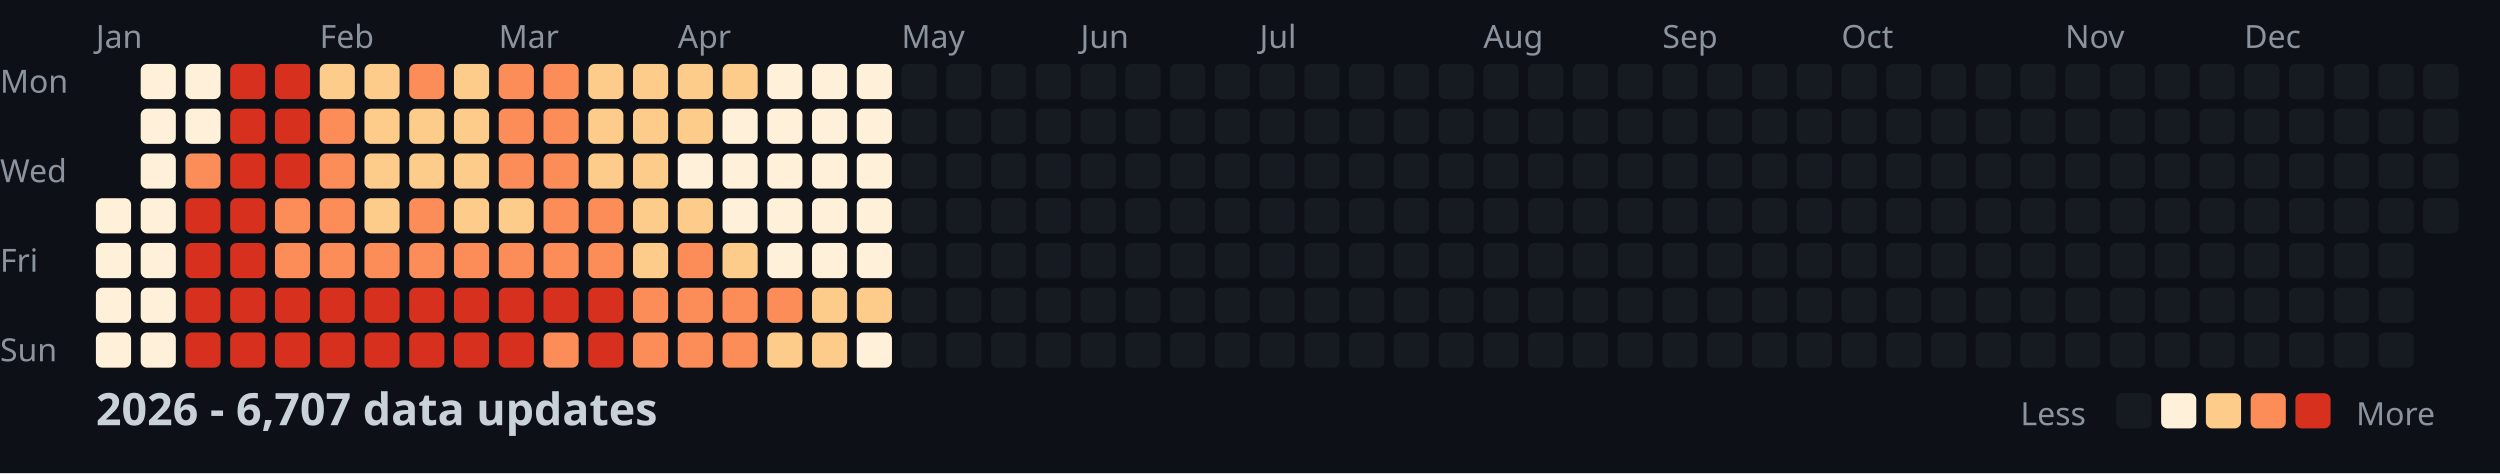
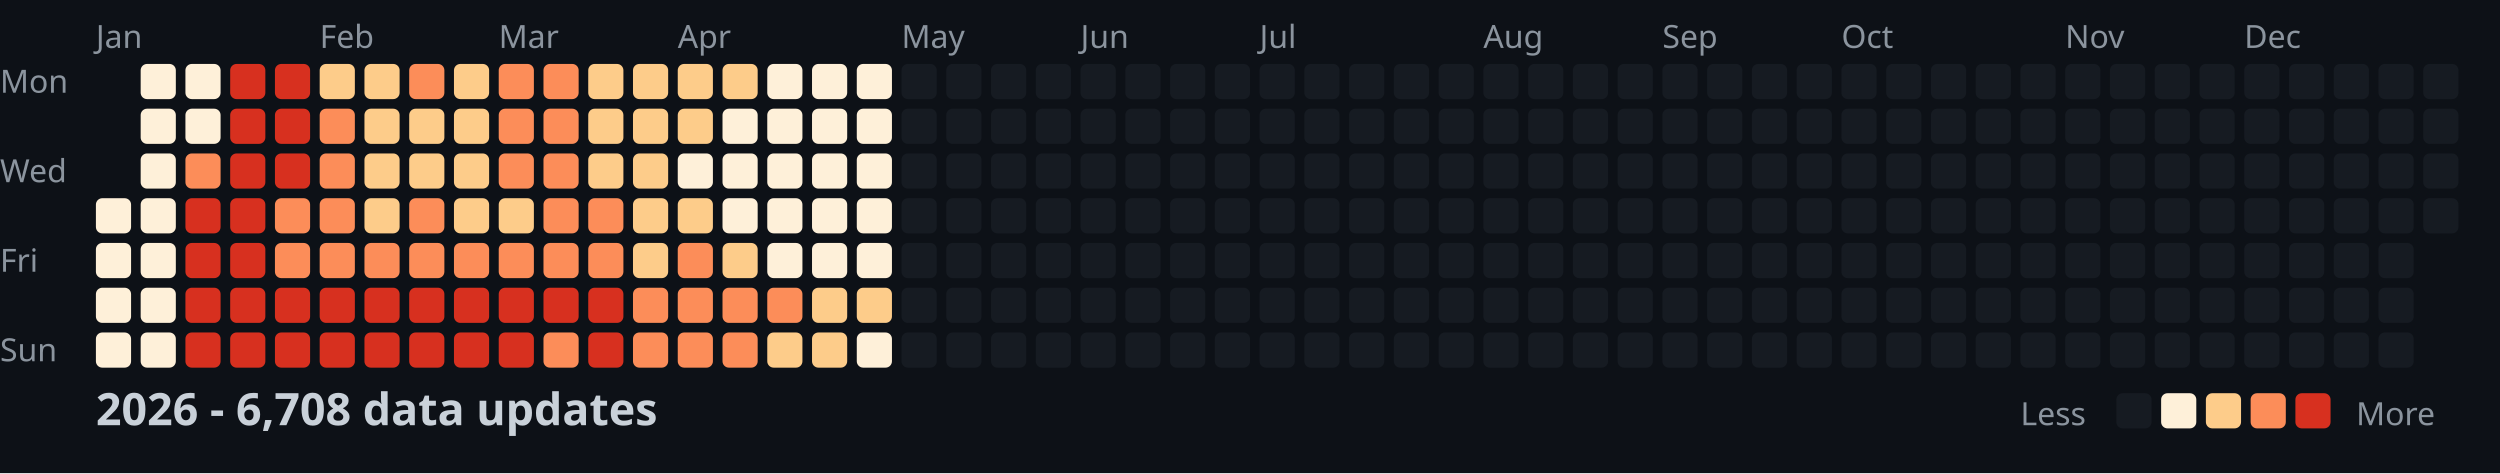
<svg xmlns="http://www.w3.org/2000/svg" width="782" height="148">
  <style>
    .month { font: 10px sans-serif; fill: #8b949e; }
    .day { font: 10px sans-serif; fill: #8b949e; }
    .title { font: bold 14px sans-serif; fill: #c9d1d9; }
    .legend { font: 10px sans-serif; fill: #8b949e; }
  </style>
  <rect width="100%" height="100%" fill="#0d1117" />
  <text x="0" y="29" class="day">Mon</text>
  <text x="0" y="57" class="day">Wed</text>
  <text x="0" y="85" class="day">Fri</text>
  <text x="0" y="113" class="day">Sun</text>
  <text x="30" y="15" class="month">Jan</text>
  <text x="100" y="15" class="month">Feb</text>
  <text x="156" y="15" class="month">Mar</text>
  <text x="212" y="15" class="month">Apr</text>
  <text x="282" y="15" class="month">May</text>
  <text x="338" y="15" class="month">Jun</text>
  <text x="394" y="15" class="month">Jul</text>
  <text x="464" y="15" class="month">Aug</text>
  <text x="520" y="15" class="month">Sep</text>
  <text x="576" y="15" class="month">Oct</text>
  <text x="646" y="15" class="month">Nov</text>
  <text x="702" y="15" class="month">Dec</text>
  <rect x="30" y="62" width="11" height="11" fill="#fef0d9" rx="2" />
  <rect x="30" y="76" width="11" height="11" fill="#fef0d9" rx="2" />
  <rect x="30" y="90" width="11" height="11" fill="#fef0d9" rx="2" />
  <rect x="30" y="104" width="11" height="11" fill="#fef0d9" rx="2" />
  <rect x="44" y="20" width="11" height="11" fill="#fef0d9" rx="2" />
  <rect x="44" y="34" width="11" height="11" fill="#fef0d9" rx="2" />
  <rect x="44" y="48" width="11" height="11" fill="#fef0d9" rx="2" />
  <rect x="44" y="62" width="11" height="11" fill="#fef0d9" rx="2" />
  <rect x="44" y="76" width="11" height="11" fill="#fef0d9" rx="2" />
  <rect x="44" y="90" width="11" height="11" fill="#fef0d9" rx="2" />
  <rect x="44" y="104" width="11" height="11" fill="#fef0d9" rx="2" />
  <rect x="58" y="20" width="11" height="11" fill="#fef0d9" rx="2" />
  <rect x="58" y="34" width="11" height="11" fill="#fef0d9" rx="2" />
  <rect x="58" y="48" width="11" height="11" fill="#fc8d59" rx="2" />
  <rect x="58" y="62" width="11" height="11" fill="#d7301f" rx="2" />
  <rect x="58" y="76" width="11" height="11" fill="#d7301f" rx="2" />
  <rect x="58" y="90" width="11" height="11" fill="#d7301f" rx="2" />
  <rect x="58" y="104" width="11" height="11" fill="#d7301f" rx="2" />
  <rect x="72" y="20" width="11" height="11" fill="#d7301f" rx="2" />
  <rect x="72" y="34" width="11" height="11" fill="#d7301f" rx="2" />
  <rect x="72" y="48" width="11" height="11" fill="#d7301f" rx="2" />
  <rect x="72" y="62" width="11" height="11" fill="#d7301f" rx="2" />
  <rect x="72" y="76" width="11" height="11" fill="#d7301f" rx="2" />
  <rect x="72" y="90" width="11" height="11" fill="#d7301f" rx="2" />
  <rect x="72" y="104" width="11" height="11" fill="#d7301f" rx="2" />
  <rect x="86" y="20" width="11" height="11" fill="#d7301f" rx="2" />
  <rect x="86" y="34" width="11" height="11" fill="#d7301f" rx="2" />
  <rect x="86" y="48" width="11" height="11" fill="#d7301f" rx="2" />
  <rect x="86" y="62" width="11" height="11" fill="#fc8d59" rx="2" />
  <rect x="86" y="76" width="11" height="11" fill="#fc8d59" rx="2" />
  <rect x="86" y="90" width="11" height="11" fill="#d7301f" rx="2" />
  <rect x="86" y="104" width="11" height="11" fill="#d7301f" rx="2" />
  <rect x="100" y="20" width="11" height="11" fill="#fdcc8a" rx="2" />
  <rect x="100" y="34" width="11" height="11" fill="#fc8d59" rx="2" />
  <rect x="100" y="48" width="11" height="11" fill="#fc8d59" rx="2" />
  <rect x="100" y="62" width="11" height="11" fill="#fc8d59" rx="2" />
  <rect x="100" y="76" width="11" height="11" fill="#fc8d59" rx="2" />
  <rect x="100" y="90" width="11" height="11" fill="#d7301f" rx="2" />
  <rect x="100" y="104" width="11" height="11" fill="#d7301f" rx="2" />
  <rect x="114" y="20" width="11" height="11" fill="#fdcc8a" rx="2" />
  <rect x="114" y="34" width="11" height="11" fill="#fdcc8a" rx="2" />
  <rect x="114" y="48" width="11" height="11" fill="#fdcc8a" rx="2" />
  <rect x="114" y="62" width="11" height="11" fill="#fdcc8a" rx="2" />
  <rect x="114" y="76" width="11" height="11" fill="#fc8d59" rx="2" />
  <rect x="114" y="90" width="11" height="11" fill="#d7301f" rx="2" />
  <rect x="114" y="104" width="11" height="11" fill="#d7301f" rx="2" />
  <rect x="128" y="20" width="11" height="11" fill="#fc8d59" rx="2" />
  <rect x="128" y="34" width="11" height="11" fill="#fdcc8a" rx="2" />
  <rect x="128" y="48" width="11" height="11" fill="#fdcc8a" rx="2" />
  <rect x="128" y="62" width="11" height="11" fill="#fc8d59" rx="2" />
  <rect x="128" y="76" width="11" height="11" fill="#fc8d59" rx="2" />
  <rect x="128" y="90" width="11" height="11" fill="#d7301f" rx="2" />
  <rect x="128" y="104" width="11" height="11" fill="#d7301f" rx="2" />
  <rect x="142" y="20" width="11" height="11" fill="#fdcc8a" rx="2" />
  <rect x="142" y="34" width="11" height="11" fill="#fdcc8a" rx="2" />
  <rect x="142" y="48" width="11" height="11" fill="#fdcc8a" rx="2" />
  <rect x="142" y="62" width="11" height="11" fill="#fdcc8a" rx="2" />
  <rect x="142" y="76" width="11" height="11" fill="#fc8d59" rx="2" />
  <rect x="142" y="90" width="11" height="11" fill="#d7301f" rx="2" />
  <rect x="142" y="104" width="11" height="11" fill="#d7301f" rx="2" />
  <rect x="156" y="20" width="11" height="11" fill="#fc8d59" rx="2" />
  <rect x="156" y="34" width="11" height="11" fill="#fc8d59" rx="2" />
  <rect x="156" y="48" width="11" height="11" fill="#fc8d59" rx="2" />
  <rect x="156" y="62" width="11" height="11" fill="#fdcc8a" rx="2" />
  <rect x="156" y="76" width="11" height="11" fill="#fc8d59" rx="2" />
  <rect x="156" y="90" width="11" height="11" fill="#d7301f" rx="2" />
  <rect x="156" y="104" width="11" height="11" fill="#d7301f" rx="2" />
  <rect x="170" y="20" width="11" height="11" fill="#fc8d59" rx="2" />
  <rect x="170" y="34" width="11" height="11" fill="#fc8d59" rx="2" />
  <rect x="170" y="48" width="11" height="11" fill="#fc8d59" rx="2" />
  <rect x="170" y="62" width="11" height="11" fill="#fc8d59" rx="2" />
  <rect x="170" y="76" width="11" height="11" fill="#fc8d59" rx="2" />
  <rect x="170" y="90" width="11" height="11" fill="#d7301f" rx="2" />
  <rect x="170" y="104" width="11" height="11" fill="#fc8d59" rx="2" />
  <rect x="184" y="20" width="11" height="11" fill="#fdcc8a" rx="2" />
  <rect x="184" y="34" width="11" height="11" fill="#fdcc8a" rx="2" />
  <rect x="184" y="48" width="11" height="11" fill="#fdcc8a" rx="2" />
  <rect x="184" y="62" width="11" height="11" fill="#fc8d59" rx="2" />
  <rect x="184" y="76" width="11" height="11" fill="#fc8d59" rx="2" />
  <rect x="184" y="90" width="11" height="11" fill="#d7301f" rx="2" />
  <rect x="184" y="104" width="11" height="11" fill="#d7301f" rx="2" />
  <rect x="198" y="20" width="11" height="11" fill="#fdcc8a" rx="2" />
  <rect x="198" y="34" width="11" height="11" fill="#fdcc8a" rx="2" />
  <rect x="198" y="48" width="11" height="11" fill="#fdcc8a" rx="2" />
  <rect x="198" y="62" width="11" height="11" fill="#fdcc8a" rx="2" />
  <rect x="198" y="76" width="11" height="11" fill="#fdcc8a" rx="2" />
  <rect x="198" y="90" width="11" height="11" fill="#fc8d59" rx="2" />
  <rect x="198" y="104" width="11" height="11" fill="#fc8d59" rx="2" />
  <rect x="212" y="20" width="11" height="11" fill="#fdcc8a" rx="2" />
  <rect x="212" y="34" width="11" height="11" fill="#fdcc8a" rx="2" />
  <rect x="212" y="48" width="11" height="11" fill="#fef0d9" rx="2" />
  <rect x="212" y="62" width="11" height="11" fill="#fdcc8a" rx="2" />
  <rect x="212" y="76" width="11" height="11" fill="#fc8d59" rx="2" />
  <rect x="212" y="90" width="11" height="11" fill="#fc8d59" rx="2" />
  <rect x="212" y="104" width="11" height="11" fill="#fc8d59" rx="2" />
  <rect x="226" y="20" width="11" height="11" fill="#fdcc8a" rx="2" />
  <rect x="226" y="34" width="11" height="11" fill="#fef0d9" rx="2" />
  <rect x="226" y="48" width="11" height="11" fill="#fef0d9" rx="2" />
  <rect x="226" y="62" width="11" height="11" fill="#fef0d9" rx="2" />
  <rect x="226" y="76" width="11" height="11" fill="#fdcc8a" rx="2" />
  <rect x="226" y="90" width="11" height="11" fill="#fc8d59" rx="2" />
  <rect x="226" y="104" width="11" height="11" fill="#fc8d59" rx="2" />
  <rect x="240" y="20" width="11" height="11" fill="#fef0d9" rx="2" />
  <rect x="240" y="34" width="11" height="11" fill="#fef0d9" rx="2" />
  <rect x="240" y="48" width="11" height="11" fill="#fef0d9" rx="2" />
  <rect x="240" y="62" width="11" height="11" fill="#fef0d9" rx="2" />
  <rect x="240" y="76" width="11" height="11" fill="#fef0d9" rx="2" />
  <rect x="240" y="90" width="11" height="11" fill="#fc8d59" rx="2" />
  <rect x="240" y="104" width="11" height="11" fill="#fdcc8a" rx="2" />
  <rect x="254" y="20" width="11" height="11" fill="#fef0d9" rx="2" />
  <rect x="254" y="34" width="11" height="11" fill="#fef0d9" rx="2" />
  <rect x="254" y="48" width="11" height="11" fill="#fef0d9" rx="2" />
  <rect x="254" y="62" width="11" height="11" fill="#fef0d9" rx="2" />
  <rect x="254" y="76" width="11" height="11" fill="#fef0d9" rx="2" />
  <rect x="254" y="90" width="11" height="11" fill="#fdcc8a" rx="2" />
  <rect x="254" y="104" width="11" height="11" fill="#fdcc8a" rx="2" />
  <rect x="268" y="20" width="11" height="11" fill="#fef0d9" rx="2" />
  <rect x="268" y="34" width="11" height="11" fill="#fef0d9" rx="2" />
  <rect x="268" y="48" width="11" height="11" fill="#fef0d9" rx="2" />
  <rect x="268" y="62" width="11" height="11" fill="#fef0d9" rx="2" />
  <rect x="268" y="76" width="11" height="11" fill="#fef0d9" rx="2" />
  <rect x="268" y="90" width="11" height="11" fill="#fdcc8a" rx="2" />
  <rect x="268" y="104" width="11" height="11" fill="#fef0d9" rx="2" />
  <rect x="282" y="20" width="11" height="11" fill="#161b22" rx="2" />
  <rect x="282" y="34" width="11" height="11" fill="#161b22" rx="2" />
  <rect x="282" y="48" width="11" height="11" fill="#161b22" rx="2" />
  <rect x="282" y="62" width="11" height="11" fill="#161b22" rx="2" />
  <rect x="282" y="76" width="11" height="11" fill="#161b22" rx="2" />
  <rect x="282" y="90" width="11" height="11" fill="#161b22" rx="2" />
  <rect x="282" y="104" width="11" height="11" fill="#161b22" rx="2" />
  <rect x="296" y="20" width="11" height="11" fill="#161b22" rx="2" />
  <rect x="296" y="34" width="11" height="11" fill="#161b22" rx="2" />
  <rect x="296" y="48" width="11" height="11" fill="#161b22" rx="2" />
  <rect x="296" y="62" width="11" height="11" fill="#161b22" rx="2" />
  <rect x="296" y="76" width="11" height="11" fill="#161b22" rx="2" />
  <rect x="296" y="90" width="11" height="11" fill="#161b22" rx="2" />
  <rect x="296" y="104" width="11" height="11" fill="#161b22" rx="2" />
  <rect x="310" y="20" width="11" height="11" fill="#161b22" rx="2" />
  <rect x="310" y="34" width="11" height="11" fill="#161b22" rx="2" />
  <rect x="310" y="48" width="11" height="11" fill="#161b22" rx="2" />
  <rect x="310" y="62" width="11" height="11" fill="#161b22" rx="2" />
  <rect x="310" y="76" width="11" height="11" fill="#161b22" rx="2" />
  <rect x="310" y="90" width="11" height="11" fill="#161b22" rx="2" />
  <rect x="310" y="104" width="11" height="11" fill="#161b22" rx="2" />
  <rect x="324" y="20" width="11" height="11" fill="#161b22" rx="2" />
  <rect x="324" y="34" width="11" height="11" fill="#161b22" rx="2" />
  <rect x="324" y="48" width="11" height="11" fill="#161b22" rx="2" />
  <rect x="324" y="62" width="11" height="11" fill="#161b22" rx="2" />
  <rect x="324" y="76" width="11" height="11" fill="#161b22" rx="2" />
  <rect x="324" y="90" width="11" height="11" fill="#161b22" rx="2" />
  <rect x="324" y="104" width="11" height="11" fill="#161b22" rx="2" />
  <rect x="338" y="20" width="11" height="11" fill="#161b22" rx="2" />
  <rect x="338" y="34" width="11" height="11" fill="#161b22" rx="2" />
  <rect x="338" y="48" width="11" height="11" fill="#161b22" rx="2" />
  <rect x="338" y="62" width="11" height="11" fill="#161b22" rx="2" />
  <rect x="338" y="76" width="11" height="11" fill="#161b22" rx="2" />
  <rect x="338" y="90" width="11" height="11" fill="#161b22" rx="2" />
  <rect x="338" y="104" width="11" height="11" fill="#161b22" rx="2" />
  <rect x="352" y="20" width="11" height="11" fill="#161b22" rx="2" />
  <rect x="352" y="34" width="11" height="11" fill="#161b22" rx="2" />
  <rect x="352" y="48" width="11" height="11" fill="#161b22" rx="2" />
  <rect x="352" y="62" width="11" height="11" fill="#161b22" rx="2" />
  <rect x="352" y="76" width="11" height="11" fill="#161b22" rx="2" />
  <rect x="352" y="90" width="11" height="11" fill="#161b22" rx="2" />
  <rect x="352" y="104" width="11" height="11" fill="#161b22" rx="2" />
  <rect x="366" y="20" width="11" height="11" fill="#161b22" rx="2" />
  <rect x="366" y="34" width="11" height="11" fill="#161b22" rx="2" />
  <rect x="366" y="48" width="11" height="11" fill="#161b22" rx="2" />
  <rect x="366" y="62" width="11" height="11" fill="#161b22" rx="2" />
  <rect x="366" y="76" width="11" height="11" fill="#161b22" rx="2" />
  <rect x="366" y="90" width="11" height="11" fill="#161b22" rx="2" />
  <rect x="366" y="104" width="11" height="11" fill="#161b22" rx="2" />
  <rect x="380" y="20" width="11" height="11" fill="#161b22" rx="2" />
  <rect x="380" y="34" width="11" height="11" fill="#161b22" rx="2" />
  <rect x="380" y="48" width="11" height="11" fill="#161b22" rx="2" />
  <rect x="380" y="62" width="11" height="11" fill="#161b22" rx="2" />
  <rect x="380" y="76" width="11" height="11" fill="#161b22" rx="2" />
  <rect x="380" y="90" width="11" height="11" fill="#161b22" rx="2" />
  <rect x="380" y="104" width="11" height="11" fill="#161b22" rx="2" />
  <rect x="394" y="20" width="11" height="11" fill="#161b22" rx="2" />
  <rect x="394" y="34" width="11" height="11" fill="#161b22" rx="2" />
  <rect x="394" y="48" width="11" height="11" fill="#161b22" rx="2" />
  <rect x="394" y="62" width="11" height="11" fill="#161b22" rx="2" />
  <rect x="394" y="76" width="11" height="11" fill="#161b22" rx="2" />
  <rect x="394" y="90" width="11" height="11" fill="#161b22" rx="2" />
  <rect x="394" y="104" width="11" height="11" fill="#161b22" rx="2" />
  <rect x="408" y="20" width="11" height="11" fill="#161b22" rx="2" />
  <rect x="408" y="34" width="11" height="11" fill="#161b22" rx="2" />
  <rect x="408" y="48" width="11" height="11" fill="#161b22" rx="2" />
  <rect x="408" y="62" width="11" height="11" fill="#161b22" rx="2" />
  <rect x="408" y="76" width="11" height="11" fill="#161b22" rx="2" />
  <rect x="408" y="90" width="11" height="11" fill="#161b22" rx="2" />
  <rect x="408" y="104" width="11" height="11" fill="#161b22" rx="2" />
  <rect x="422" y="20" width="11" height="11" fill="#161b22" rx="2" />
  <rect x="422" y="34" width="11" height="11" fill="#161b22" rx="2" />
  <rect x="422" y="48" width="11" height="11" fill="#161b22" rx="2" />
  <rect x="422" y="62" width="11" height="11" fill="#161b22" rx="2" />
  <rect x="422" y="76" width="11" height="11" fill="#161b22" rx="2" />
  <rect x="422" y="90" width="11" height="11" fill="#161b22" rx="2" />
  <rect x="422" y="104" width="11" height="11" fill="#161b22" rx="2" />
  <rect x="436" y="20" width="11" height="11" fill="#161b22" rx="2" />
  <rect x="436" y="34" width="11" height="11" fill="#161b22" rx="2" />
  <rect x="436" y="48" width="11" height="11" fill="#161b22" rx="2" />
  <rect x="436" y="62" width="11" height="11" fill="#161b22" rx="2" />
  <rect x="436" y="76" width="11" height="11" fill="#161b22" rx="2" />
  <rect x="436" y="90" width="11" height="11" fill="#161b22" rx="2" />
  <rect x="436" y="104" width="11" height="11" fill="#161b22" rx="2" />
  <rect x="450" y="20" width="11" height="11" fill="#161b22" rx="2" />
  <rect x="450" y="34" width="11" height="11" fill="#161b22" rx="2" />
  <rect x="450" y="48" width="11" height="11" fill="#161b22" rx="2" />
  <rect x="450" y="62" width="11" height="11" fill="#161b22" rx="2" />
  <rect x="450" y="76" width="11" height="11" fill="#161b22" rx="2" />
  <rect x="450" y="90" width="11" height="11" fill="#161b22" rx="2" />
  <rect x="450" y="104" width="11" height="11" fill="#161b22" rx="2" />
  <rect x="464" y="20" width="11" height="11" fill="#161b22" rx="2" />
  <rect x="464" y="34" width="11" height="11" fill="#161b22" rx="2" />
  <rect x="464" y="48" width="11" height="11" fill="#161b22" rx="2" />
  <rect x="464" y="62" width="11" height="11" fill="#161b22" rx="2" />
  <rect x="464" y="76" width="11" height="11" fill="#161b22" rx="2" />
  <rect x="464" y="90" width="11" height="11" fill="#161b22" rx="2" />
  <rect x="464" y="104" width="11" height="11" fill="#161b22" rx="2" />
  <rect x="478" y="20" width="11" height="11" fill="#161b22" rx="2" />
  <rect x="478" y="34" width="11" height="11" fill="#161b22" rx="2" />
  <rect x="478" y="48" width="11" height="11" fill="#161b22" rx="2" />
  <rect x="478" y="62" width="11" height="11" fill="#161b22" rx="2" />
  <rect x="478" y="76" width="11" height="11" fill="#161b22" rx="2" />
  <rect x="478" y="90" width="11" height="11" fill="#161b22" rx="2" />
  <rect x="478" y="104" width="11" height="11" fill="#161b22" rx="2" />
  <rect x="492" y="20" width="11" height="11" fill="#161b22" rx="2" />
  <rect x="492" y="34" width="11" height="11" fill="#161b22" rx="2" />
  <rect x="492" y="48" width="11" height="11" fill="#161b22" rx="2" />
  <rect x="492" y="62" width="11" height="11" fill="#161b22" rx="2" />
  <rect x="492" y="76" width="11" height="11" fill="#161b22" rx="2" />
  <rect x="492" y="90" width="11" height="11" fill="#161b22" rx="2" />
  <rect x="492" y="104" width="11" height="11" fill="#161b22" rx="2" />
  <rect x="506" y="20" width="11" height="11" fill="#161b22" rx="2" />
  <rect x="506" y="34" width="11" height="11" fill="#161b22" rx="2" />
  <rect x="506" y="48" width="11" height="11" fill="#161b22" rx="2" />
  <rect x="506" y="62" width="11" height="11" fill="#161b22" rx="2" />
  <rect x="506" y="76" width="11" height="11" fill="#161b22" rx="2" />
  <rect x="506" y="90" width="11" height="11" fill="#161b22" rx="2" />
  <rect x="506" y="104" width="11" height="11" fill="#161b22" rx="2" />
  <rect x="520" y="20" width="11" height="11" fill="#161b22" rx="2" />
  <rect x="520" y="34" width="11" height="11" fill="#161b22" rx="2" />
  <rect x="520" y="48" width="11" height="11" fill="#161b22" rx="2" />
  <rect x="520" y="62" width="11" height="11" fill="#161b22" rx="2" />
  <rect x="520" y="76" width="11" height="11" fill="#161b22" rx="2" />
  <rect x="520" y="90" width="11" height="11" fill="#161b22" rx="2" />
  <rect x="520" y="104" width="11" height="11" fill="#161b22" rx="2" />
  <rect x="534" y="20" width="11" height="11" fill="#161b22" rx="2" />
  <rect x="534" y="34" width="11" height="11" fill="#161b22" rx="2" />
  <rect x="534" y="48" width="11" height="11" fill="#161b22" rx="2" />
  <rect x="534" y="62" width="11" height="11" fill="#161b22" rx="2" />
  <rect x="534" y="76" width="11" height="11" fill="#161b22" rx="2" />
  <rect x="534" y="90" width="11" height="11" fill="#161b22" rx="2" />
  <rect x="534" y="104" width="11" height="11" fill="#161b22" rx="2" />
  <rect x="548" y="20" width="11" height="11" fill="#161b22" rx="2" />
  <rect x="548" y="34" width="11" height="11" fill="#161b22" rx="2" />
  <rect x="548" y="48" width="11" height="11" fill="#161b22" rx="2" />
  <rect x="548" y="62" width="11" height="11" fill="#161b22" rx="2" />
  <rect x="548" y="76" width="11" height="11" fill="#161b22" rx="2" />
  <rect x="548" y="90" width="11" height="11" fill="#161b22" rx="2" />
  <rect x="548" y="104" width="11" height="11" fill="#161b22" rx="2" />
  <rect x="562" y="20" width="11" height="11" fill="#161b22" rx="2" />
  <rect x="562" y="34" width="11" height="11" fill="#161b22" rx="2" />
  <rect x="562" y="48" width="11" height="11" fill="#161b22" rx="2" />
  <rect x="562" y="62" width="11" height="11" fill="#161b22" rx="2" />
  <rect x="562" y="76" width="11" height="11" fill="#161b22" rx="2" />
  <rect x="562" y="90" width="11" height="11" fill="#161b22" rx="2" />
  <rect x="562" y="104" width="11" height="11" fill="#161b22" rx="2" />
  <rect x="576" y="20" width="11" height="11" fill="#161b22" rx="2" />
  <rect x="576" y="34" width="11" height="11" fill="#161b22" rx="2" />
  <rect x="576" y="48" width="11" height="11" fill="#161b22" rx="2" />
  <rect x="576" y="62" width="11" height="11" fill="#161b22" rx="2" />
  <rect x="576" y="76" width="11" height="11" fill="#161b22" rx="2" />
  <rect x="576" y="90" width="11" height="11" fill="#161b22" rx="2" />
  <rect x="576" y="104" width="11" height="11" fill="#161b22" rx="2" />
  <rect x="590" y="20" width="11" height="11" fill="#161b22" rx="2" />
  <rect x="590" y="34" width="11" height="11" fill="#161b22" rx="2" />
  <rect x="590" y="48" width="11" height="11" fill="#161b22" rx="2" />
  <rect x="590" y="62" width="11" height="11" fill="#161b22" rx="2" />
  <rect x="590" y="76" width="11" height="11" fill="#161b22" rx="2" />
  <rect x="590" y="90" width="11" height="11" fill="#161b22" rx="2" />
  <rect x="590" y="104" width="11" height="11" fill="#161b22" rx="2" />
  <rect x="604" y="20" width="11" height="11" fill="#161b22" rx="2" />
  <rect x="604" y="34" width="11" height="11" fill="#161b22" rx="2" />
  <rect x="604" y="48" width="11" height="11" fill="#161b22" rx="2" />
  <rect x="604" y="62" width="11" height="11" fill="#161b22" rx="2" />
  <rect x="604" y="76" width="11" height="11" fill="#161b22" rx="2" />
  <rect x="604" y="90" width="11" height="11" fill="#161b22" rx="2" />
  <rect x="604" y="104" width="11" height="11" fill="#161b22" rx="2" />
  <rect x="618" y="20" width="11" height="11" fill="#161b22" rx="2" />
  <rect x="618" y="34" width="11" height="11" fill="#161b22" rx="2" />
  <rect x="618" y="48" width="11" height="11" fill="#161b22" rx="2" />
  <rect x="618" y="62" width="11" height="11" fill="#161b22" rx="2" />
  <rect x="618" y="76" width="11" height="11" fill="#161b22" rx="2" />
  <rect x="618" y="90" width="11" height="11" fill="#161b22" rx="2" />
  <rect x="618" y="104" width="11" height="11" fill="#161b22" rx="2" />
  <rect x="632" y="20" width="11" height="11" fill="#161b22" rx="2" />
  <rect x="632" y="34" width="11" height="11" fill="#161b22" rx="2" />
  <rect x="632" y="48" width="11" height="11" fill="#161b22" rx="2" />
  <rect x="632" y="62" width="11" height="11" fill="#161b22" rx="2" />
  <rect x="632" y="76" width="11" height="11" fill="#161b22" rx="2" />
  <rect x="632" y="90" width="11" height="11" fill="#161b22" rx="2" />
  <rect x="632" y="104" width="11" height="11" fill="#161b22" rx="2" />
  <rect x="646" y="20" width="11" height="11" fill="#161b22" rx="2" />
  <rect x="646" y="34" width="11" height="11" fill="#161b22" rx="2" />
  <rect x="646" y="48" width="11" height="11" fill="#161b22" rx="2" />
  <rect x="646" y="62" width="11" height="11" fill="#161b22" rx="2" />
  <rect x="646" y="76" width="11" height="11" fill="#161b22" rx="2" />
  <rect x="646" y="90" width="11" height="11" fill="#161b22" rx="2" />
  <rect x="646" y="104" width="11" height="11" fill="#161b22" rx="2" />
  <rect x="660" y="20" width="11" height="11" fill="#161b22" rx="2" />
  <rect x="660" y="34" width="11" height="11" fill="#161b22" rx="2" />
  <rect x="660" y="48" width="11" height="11" fill="#161b22" rx="2" />
  <rect x="660" y="62" width="11" height="11" fill="#161b22" rx="2" />
  <rect x="660" y="76" width="11" height="11" fill="#161b22" rx="2" />
  <rect x="660" y="90" width="11" height="11" fill="#161b22" rx="2" />
  <rect x="660" y="104" width="11" height="11" fill="#161b22" rx="2" />
  <rect x="674" y="20" width="11" height="11" fill="#161b22" rx="2" />
  <rect x="674" y="34" width="11" height="11" fill="#161b22" rx="2" />
  <rect x="674" y="48" width="11" height="11" fill="#161b22" rx="2" />
  <rect x="674" y="62" width="11" height="11" fill="#161b22" rx="2" />
  <rect x="674" y="76" width="11" height="11" fill="#161b22" rx="2" />
  <rect x="674" y="90" width="11" height="11" fill="#161b22" rx="2" />
  <rect x="674" y="104" width="11" height="11" fill="#161b22" rx="2" />
  <rect x="688" y="20" width="11" height="11" fill="#161b22" rx="2" />
  <rect x="688" y="34" width="11" height="11" fill="#161b22" rx="2" />
  <rect x="688" y="48" width="11" height="11" fill="#161b22" rx="2" />
  <rect x="688" y="62" width="11" height="11" fill="#161b22" rx="2" />
  <rect x="688" y="76" width="11" height="11" fill="#161b22" rx="2" />
  <rect x="688" y="90" width="11" height="11" fill="#161b22" rx="2" />
  <rect x="688" y="104" width="11" height="11" fill="#161b22" rx="2" />
  <rect x="702" y="20" width="11" height="11" fill="#161b22" rx="2" />
  <rect x="702" y="34" width="11" height="11" fill="#161b22" rx="2" />
  <rect x="702" y="48" width="11" height="11" fill="#161b22" rx="2" />
  <rect x="702" y="62" width="11" height="11" fill="#161b22" rx="2" />
  <rect x="702" y="76" width="11" height="11" fill="#161b22" rx="2" />
  <rect x="702" y="90" width="11" height="11" fill="#161b22" rx="2" />
  <rect x="702" y="104" width="11" height="11" fill="#161b22" rx="2" />
  <rect x="716" y="20" width="11" height="11" fill="#161b22" rx="2" />
  <rect x="716" y="34" width="11" height="11" fill="#161b22" rx="2" />
  <rect x="716" y="48" width="11" height="11" fill="#161b22" rx="2" />
  <rect x="716" y="62" width="11" height="11" fill="#161b22" rx="2" />
  <rect x="716" y="76" width="11" height="11" fill="#161b22" rx="2" />
  <rect x="716" y="90" width="11" height="11" fill="#161b22" rx="2" />
  <rect x="716" y="104" width="11" height="11" fill="#161b22" rx="2" />
  <rect x="730" y="20" width="11" height="11" fill="#161b22" rx="2" />
  <rect x="730" y="34" width="11" height="11" fill="#161b22" rx="2" />
  <rect x="730" y="48" width="11" height="11" fill="#161b22" rx="2" />
  <rect x="730" y="62" width="11" height="11" fill="#161b22" rx="2" />
  <rect x="730" y="76" width="11" height="11" fill="#161b22" rx="2" />
  <rect x="730" y="90" width="11" height="11" fill="#161b22" rx="2" />
  <rect x="730" y="104" width="11" height="11" fill="#161b22" rx="2" />
  <rect x="744" y="20" width="11" height="11" fill="#161b22" rx="2" />
  <rect x="744" y="34" width="11" height="11" fill="#161b22" rx="2" />
  <rect x="744" y="48" width="11" height="11" fill="#161b22" rx="2" />
  <rect x="744" y="62" width="11" height="11" fill="#161b22" rx="2" />
  <rect x="744" y="76" width="11" height="11" fill="#161b22" rx="2" />
  <rect x="744" y="90" width="11" height="11" fill="#161b22" rx="2" />
  <rect x="744" y="104" width="11" height="11" fill="#161b22" rx="2" />
  <rect x="758" y="20" width="11" height="11" fill="#161b22" rx="2" />
  <rect x="758" y="34" width="11" height="11" fill="#161b22" rx="2" />
  <rect x="758" y="48" width="11" height="11" fill="#161b22" rx="2" />
  <rect x="758" y="62" width="11" height="11" fill="#161b22" rx="2" />
-   <text x="30" y="133" class="title">2026 - 6,707 data updates</text>
+   <text x="30" y="133" class="title">2026 - 6,708 data updates</text>
  <text x="632" y="133" class="legend">Less</text>
  <rect x="662" y="123" width="11" height="11" fill="#161b22" rx="2" />
  <rect x="676" y="123" width="11" height="11" fill="#fef0d9" rx="2" />
  <rect x="690" y="123" width="11" height="11" fill="#fdcc8a" rx="2" />
  <rect x="704" y="123" width="11" height="11" fill="#fc8d59" rx="2" />
  <rect x="718" y="123" width="11" height="11" fill="#d7301f" rx="2" />
  <text x="737" y="133" class="legend">More</text>
</svg>
